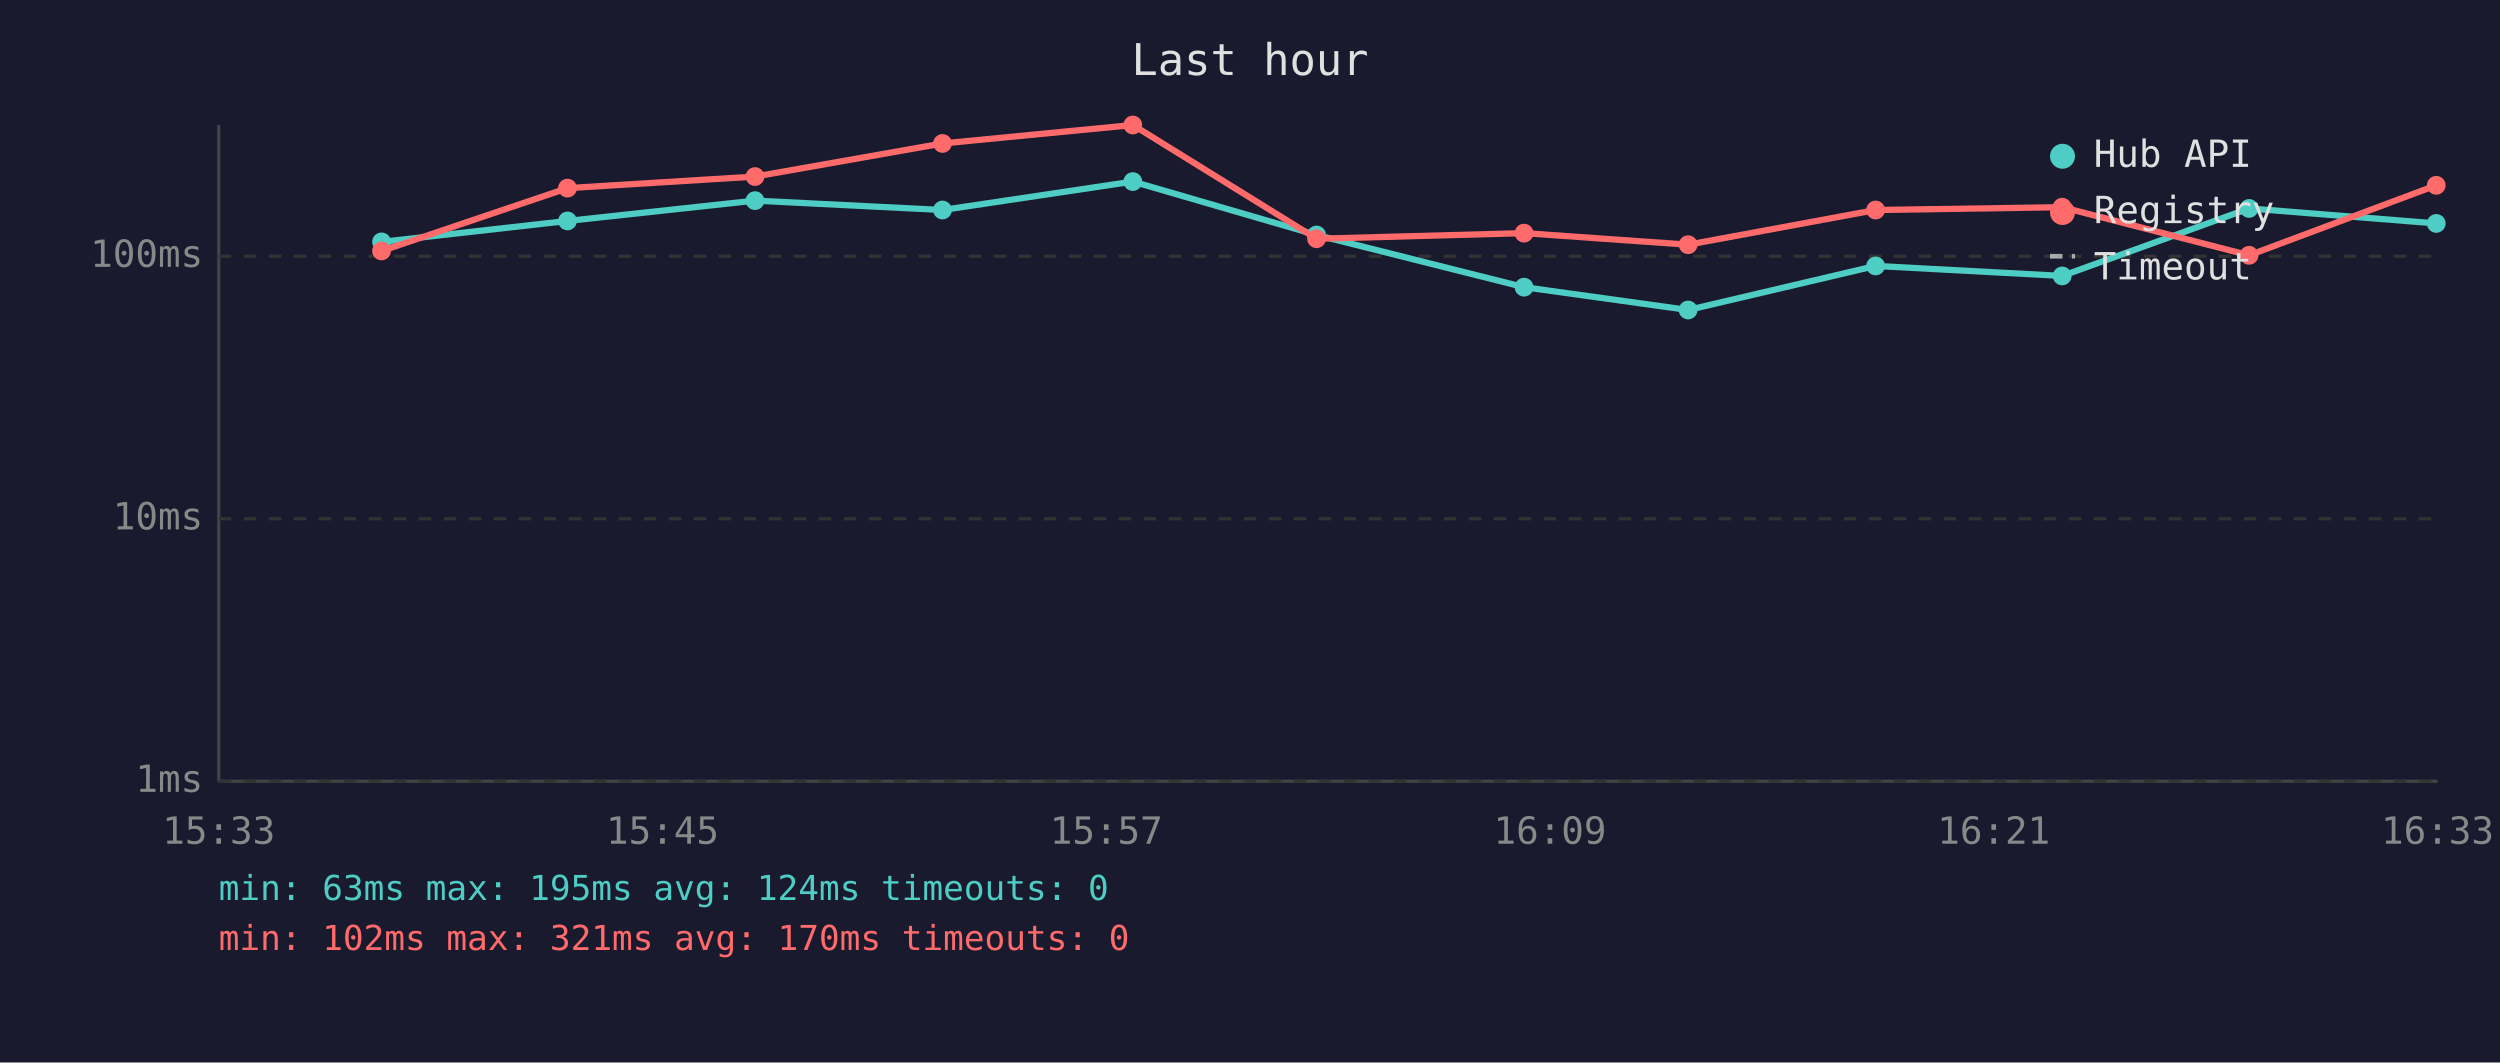
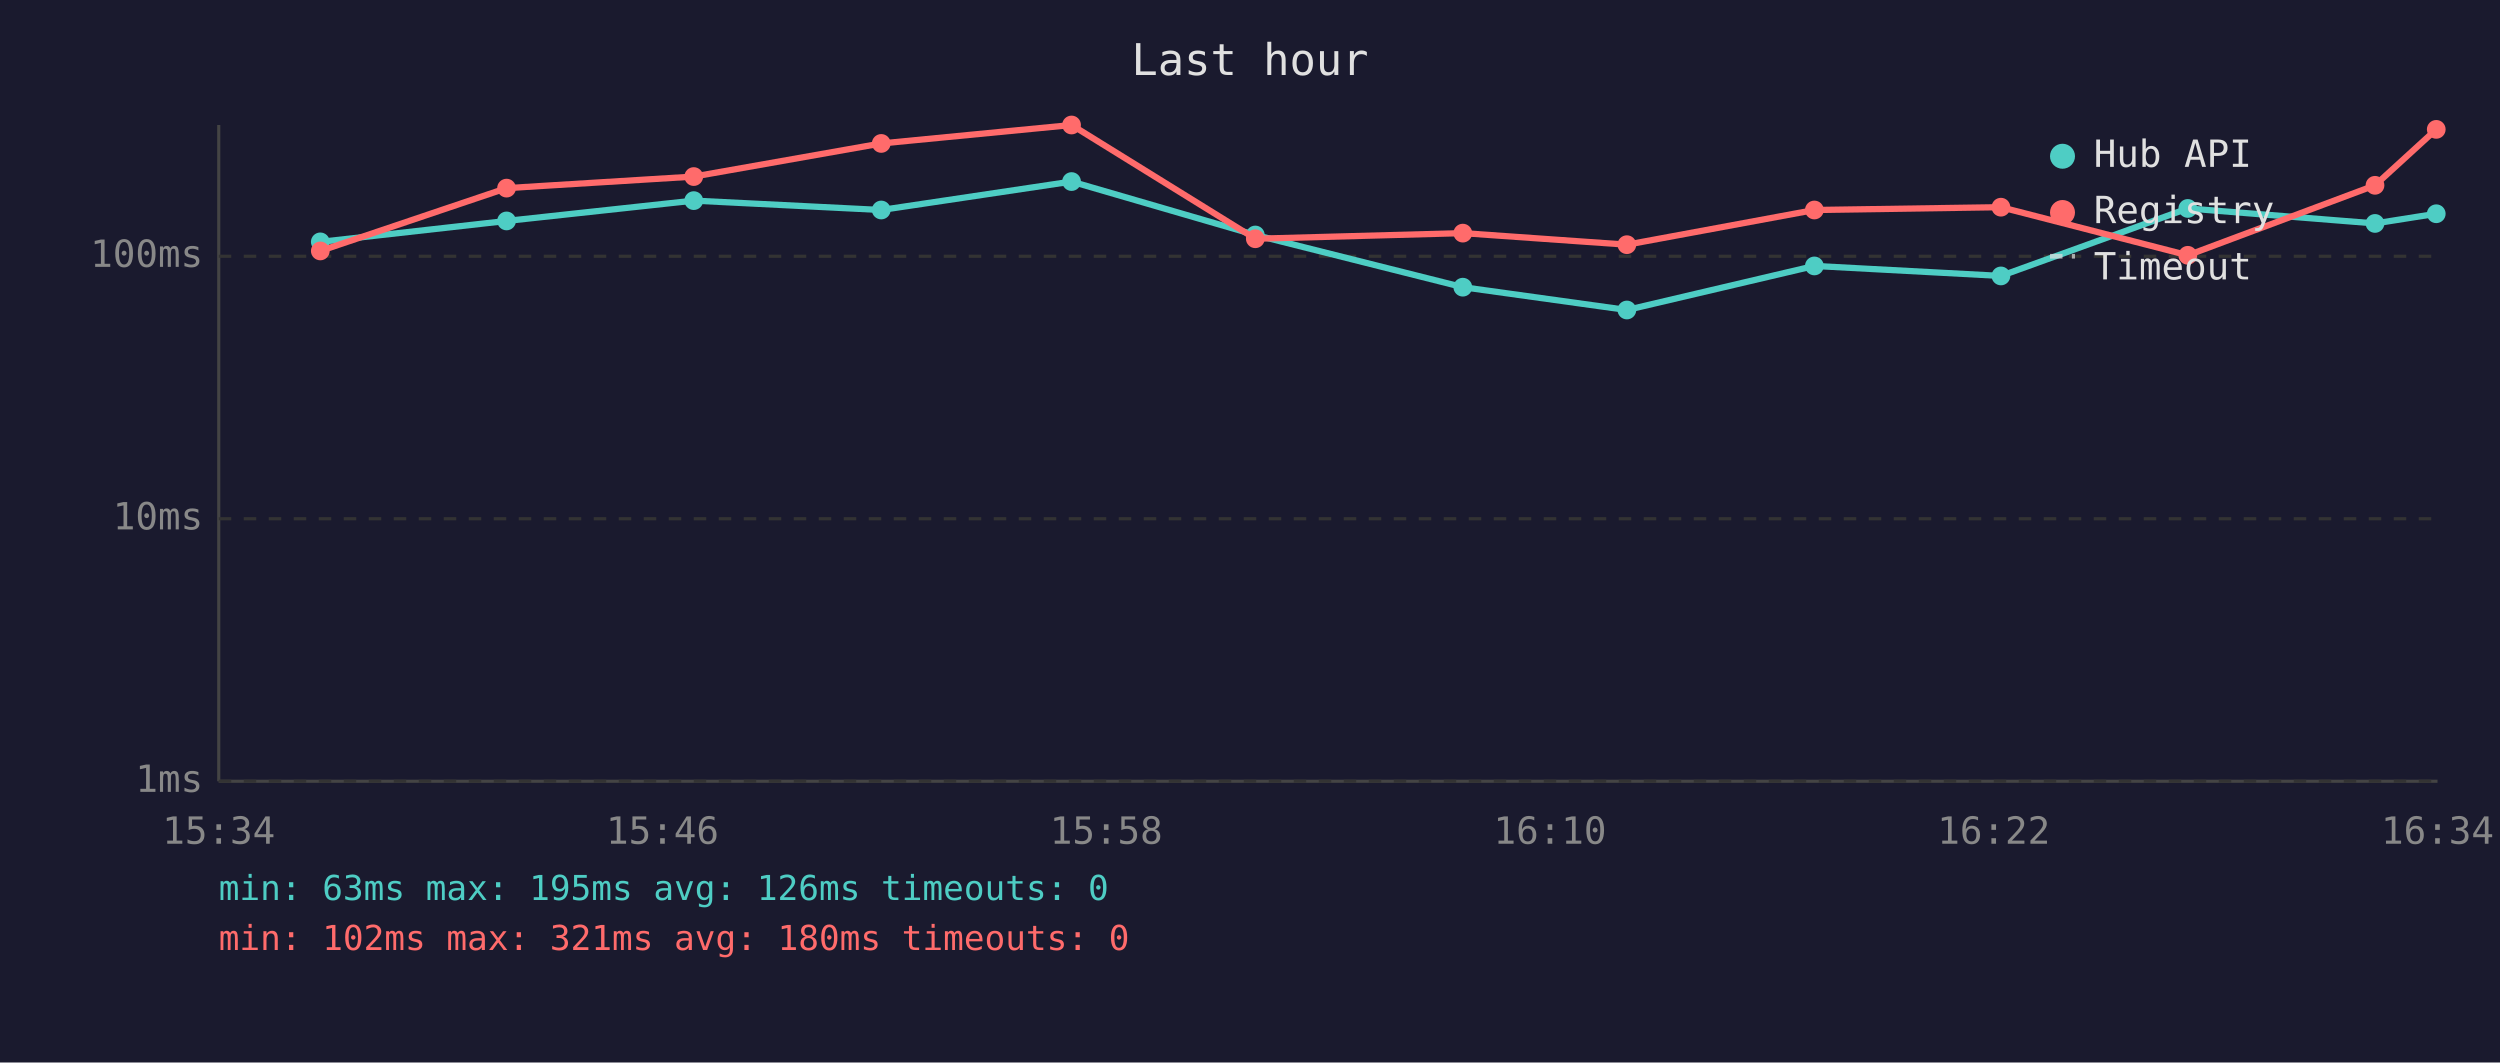
<svg xmlns="http://www.w3.org/2000/svg" viewBox="0 0 800 340" font-family="monospace" font-size="12">
  <rect width="800" height="340" fill="#1a1a2e" />
  <text x="400" y="24" fill="#e0e0e0" font-size="14" text-anchor="middle">Last hour</text>
  <line x1="70" y1="40" x2="70" y2="250" stroke="#444" stroke-width="1" />
  <line x1="70" y1="250" x2="780" y2="250" stroke="#444" stroke-width="1" />
  <line x1="70" y1="250" x2="780" y2="250" stroke="#333" stroke-width="1" stroke-dasharray="4" />
  <text x="65" y="250" fill="#888" text-anchor="end" dominant-baseline="middle">1ms</text>
  <line x1="70" y1="166" x2="780" y2="166" stroke="#333" stroke-width="1" stroke-dasharray="4" />
  <text x="65" y="166" fill="#888" text-anchor="end" dominant-baseline="middle">10ms</text>
  <line x1="70" y1="82" x2="780" y2="82" stroke="#333" stroke-width="1" stroke-dasharray="4" />
  <text x="65" y="82" fill="#888" text-anchor="end" dominant-baseline="middle">100ms</text>
-   <text x="70" y="270" fill="#888" text-anchor="middle">15:33</text>
-   <text x="212" y="270" fill="#888" text-anchor="middle">15:45</text>
-   <text x="354" y="270" fill="#888" text-anchor="middle">15:57</text>
-   <text x="496" y="270" fill="#888" text-anchor="middle">16:09</text>
-   <text x="638" y="270" fill="#888" text-anchor="middle">16:21</text>
-   <text x="780" y="270" fill="#888" text-anchor="middle">16:33</text>
-   <polyline points="122.1,77.4 181.6,70.7 241.6,64.2 301.6,67.2 362.5,58.1 421.3,75.2 487.7,91.9 540.2,99.2 600.2,85.1 659.9,88.3 719.7,66.7 779.6,71.5" fill="none" stroke="#4ecdc4" stroke-width="2" opacity="1" />
-   <circle cx="122.1" cy="77.4" r="3" fill="#4ecdc4" />
-   <circle cx="181.6" cy="70.7" r="3" fill="#4ecdc4" />
-   <circle cx="241.6" cy="64.2" r="3" fill="#4ecdc4" />
-   <circle cx="301.6" cy="67.2" r="3" fill="#4ecdc4" />
-   <circle cx="362.5" cy="58.1" r="3" fill="#4ecdc4" />
-   <circle cx="421.3" cy="75.2" r="3" fill="#4ecdc4" />
-   <circle cx="487.7" cy="91.9" r="3" fill="#4ecdc4" />
-   <circle cx="540.2" cy="99.2" r="3" fill="#4ecdc4" />
-   <circle cx="600.2" cy="85.1" r="3" fill="#4ecdc4" />
-   <circle cx="659.9" cy="88.3" r="3" fill="#4ecdc4" />
-   <circle cx="719.7" cy="66.7" r="3" fill="#4ecdc4" />
-   <circle cx="779.6" cy="71.5" r="3" fill="#4ecdc4" />
-   <polyline points="122.1,80.3 181.6,60.2 241.6,56.5 301.6,45.9 362.5,40.0 421.3,76.4 487.7,74.6 540.2,78.3 600.2,67.2 659.9,66.3 719.7,81.7 779.6,59.3" fill="none" stroke="#ff6b6b" stroke-width="2" opacity="1" />
-   <circle cx="122.1" cy="80.3" r="3" fill="#ff6b6b" />
-   <circle cx="181.6" cy="60.2" r="3" fill="#ff6b6b" />
-   <circle cx="241.6" cy="56.5" r="3" fill="#ff6b6b" />
-   <circle cx="301.6" cy="45.9" r="3" fill="#ff6b6b" />
-   <circle cx="362.5" cy="40.0" r="3" fill="#ff6b6b" />
-   <circle cx="421.3" cy="76.4" r="3" fill="#ff6b6b" />
-   <circle cx="487.7" cy="74.6" r="3" fill="#ff6b6b" />
-   <circle cx="540.2" cy="78.3" r="3" fill="#ff6b6b" />
-   <circle cx="600.2" cy="67.2" r="3" fill="#ff6b6b" />
-   <circle cx="659.9" cy="66.3" r="3" fill="#ff6b6b" />
-   <circle cx="719.7" cy="81.7" r="3" fill="#ff6b6b" />
-   <circle cx="779.6" cy="59.3" r="3" fill="#ff6b6b" />
+   <text x="70" y="270" fill="#888" text-anchor="middle">15:34</text>
+   <text x="212" y="270" fill="#888" text-anchor="middle">15:46</text>
+   <text x="354" y="270" fill="#888" text-anchor="middle">15:58</text>
+   <text x="496" y="270" fill="#888" text-anchor="middle">16:10</text>
+   <text x="638" y="270" fill="#888" text-anchor="middle">16:22</text>
+   <text x="780" y="270" fill="#888" text-anchor="middle">16:34</text>
+   <polyline points="102.5,77.4 162.1,70.7 222.0,64.2 282.0,67.2 342.9,58.1 401.7,75.2 468.1,91.9 520.6,99.2 580.6,85.1 640.3,88.3 700.1,66.7 760.0,71.5 779.6,68.4" fill="none" stroke="#4ecdc4" stroke-width="2" opacity="1" />
+   <circle cx="102.5" cy="77.4" r="3" fill="#4ecdc4" />
+   <circle cx="162.1" cy="70.7" r="3" fill="#4ecdc4" />
+   <circle cx="222.0" cy="64.2" r="3" fill="#4ecdc4" />
+   <circle cx="282.0" cy="67.2" r="3" fill="#4ecdc4" />
+   <circle cx="342.9" cy="58.1" r="3" fill="#4ecdc4" />
+   <circle cx="401.7" cy="75.2" r="3" fill="#4ecdc4" />
+   <circle cx="468.1" cy="91.9" r="3" fill="#4ecdc4" />
+   <circle cx="520.6" cy="99.2" r="3" fill="#4ecdc4" />
+   <circle cx="580.6" cy="85.1" r="3" fill="#4ecdc4" />
+   <circle cx="640.3" cy="88.3" r="3" fill="#4ecdc4" />
+   <circle cx="700.1" cy="66.7" r="3" fill="#4ecdc4" />
+   <circle cx="760.0" cy="71.5" r="3" fill="#4ecdc4" />
+   <circle cx="779.6" cy="68.4" r="3" fill="#4ecdc4" />
+   <polyline points="102.5,80.3 162.1,60.2 222.0,56.5 282.0,45.9 342.9,40.0 401.7,76.4 468.1,74.6 520.6,78.3 580.6,67.2 640.3,66.3 700.1,81.7 760.0,59.3 779.6,41.4" fill="none" stroke="#ff6b6b" stroke-width="2" opacity="1" />
+   <circle cx="102.5" cy="80.3" r="3" fill="#ff6b6b" />
+   <circle cx="162.1" cy="60.2" r="3" fill="#ff6b6b" />
+   <circle cx="222.0" cy="56.5" r="3" fill="#ff6b6b" />
+   <circle cx="282.0" cy="45.9" r="3" fill="#ff6b6b" />
+   <circle cx="342.9" cy="40.0" r="3" fill="#ff6b6b" />
+   <circle cx="401.7" cy="76.4" r="3" fill="#ff6b6b" />
+   <circle cx="468.1" cy="74.6" r="3" fill="#ff6b6b" />
+   <circle cx="520.6" cy="78.3" r="3" fill="#ff6b6b" />
+   <circle cx="580.6" cy="67.2" r="3" fill="#ff6b6b" />
+   <circle cx="640.3" cy="66.3" r="3" fill="#ff6b6b" />
+   <circle cx="700.1" cy="81.7" r="3" fill="#ff6b6b" />
+   <circle cx="760.0" cy="59.3" r="3" fill="#ff6b6b" />
+   <circle cx="779.6" cy="41.4" r="3" fill="#ff6b6b" />
  <circle cx="660" cy="50" r="4" fill="#4ecdc4" />
  <text x="670" y="50" fill="#e0e0e0" dominant-baseline="middle">Hub API</text>
  <circle cx="660" cy="68" r="4" fill="#ff6b6b" />
  <text x="670" y="68" fill="#e0e0e0" dominant-baseline="middle">Registry</text>
  <line x1="656" y1="82" x2="664" y2="82" stroke="#e0e0e0" stroke-width="1.5" stroke-dasharray="4,3" opacity="0.7" />
  <text x="670" y="86" fill="#e0e0e0" dominant-baseline="middle">Timeout</text>
-   <text x="70" y="288" fill="#4ecdc4" font-size="11">min: 63ms  max: 195ms  avg: 124ms  timeouts: 0</text>
-   <text x="70" y="304" fill="#ff6b6b" font-size="11">min: 102ms  max: 321ms  avg: 170ms  timeouts: 0</text>
+   <text x="70" y="288" fill="#4ecdc4" font-size="11">min: 63ms  max: 195ms  avg: 126ms  timeouts: 0</text>
+   <text x="70" y="304" fill="#ff6b6b" font-size="11">min: 102ms  max: 321ms  avg: 180ms  timeouts: 0</text>
</svg>
